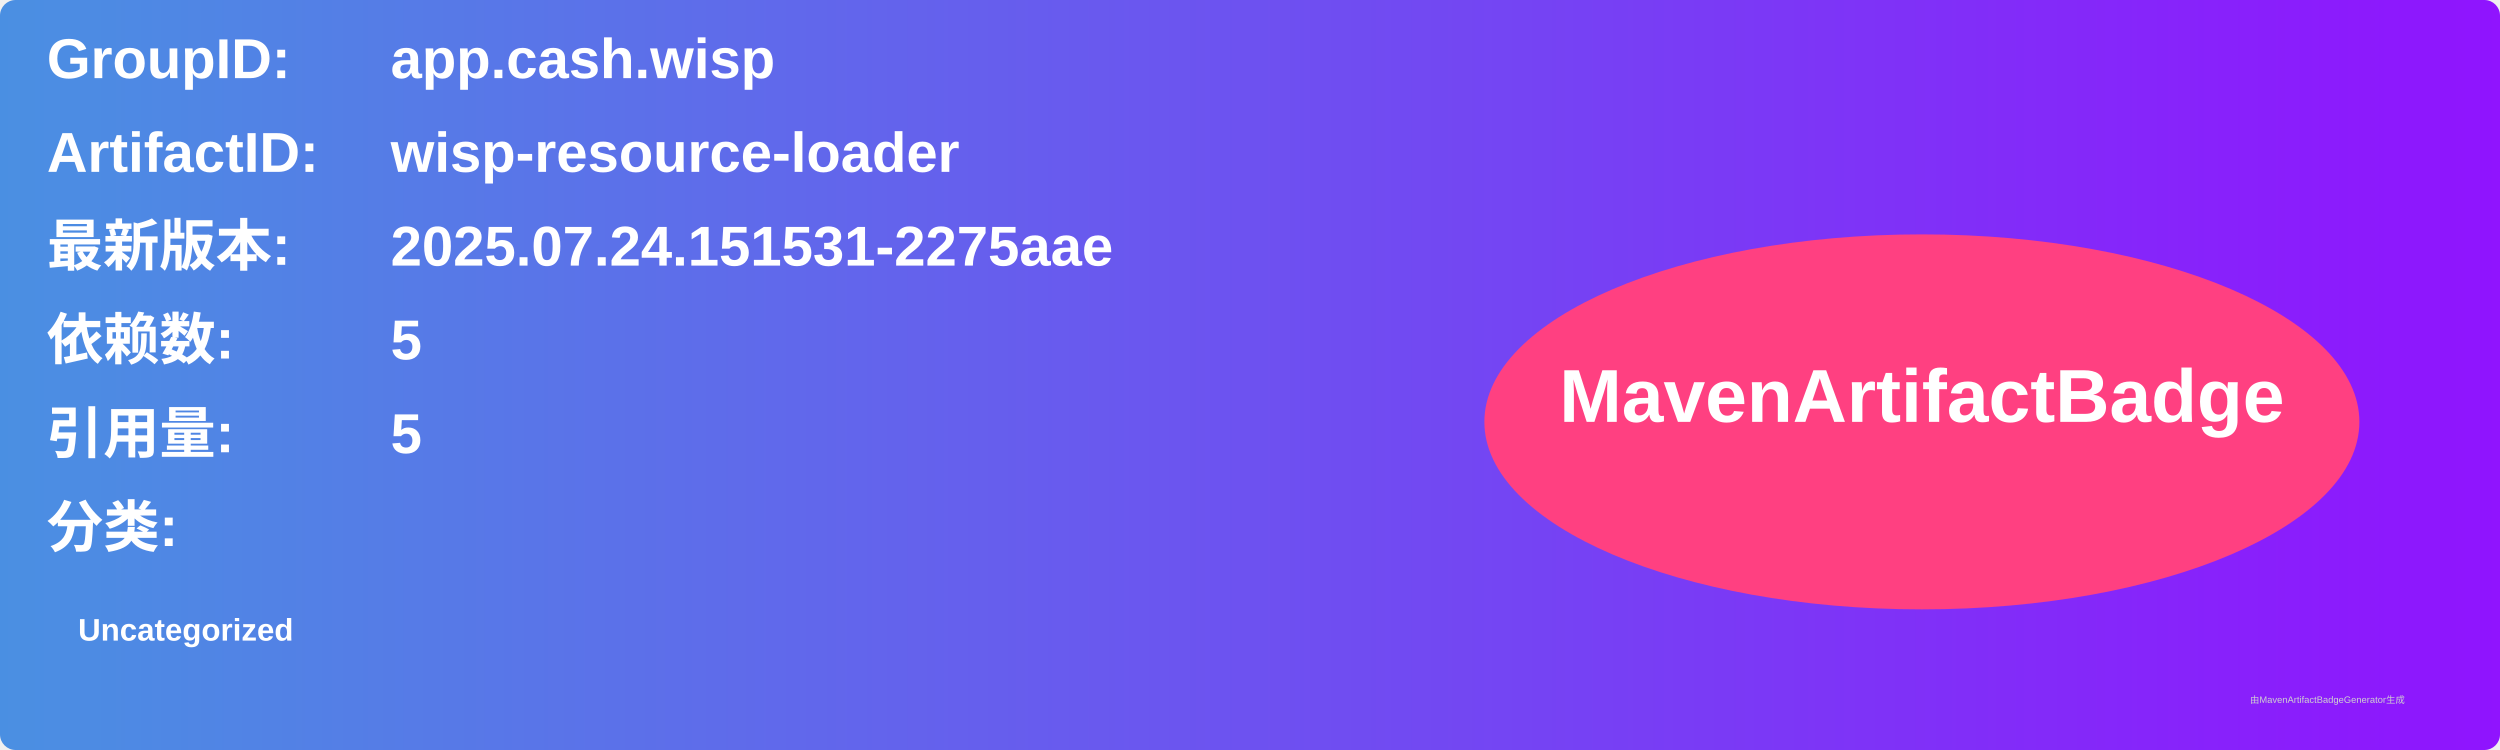
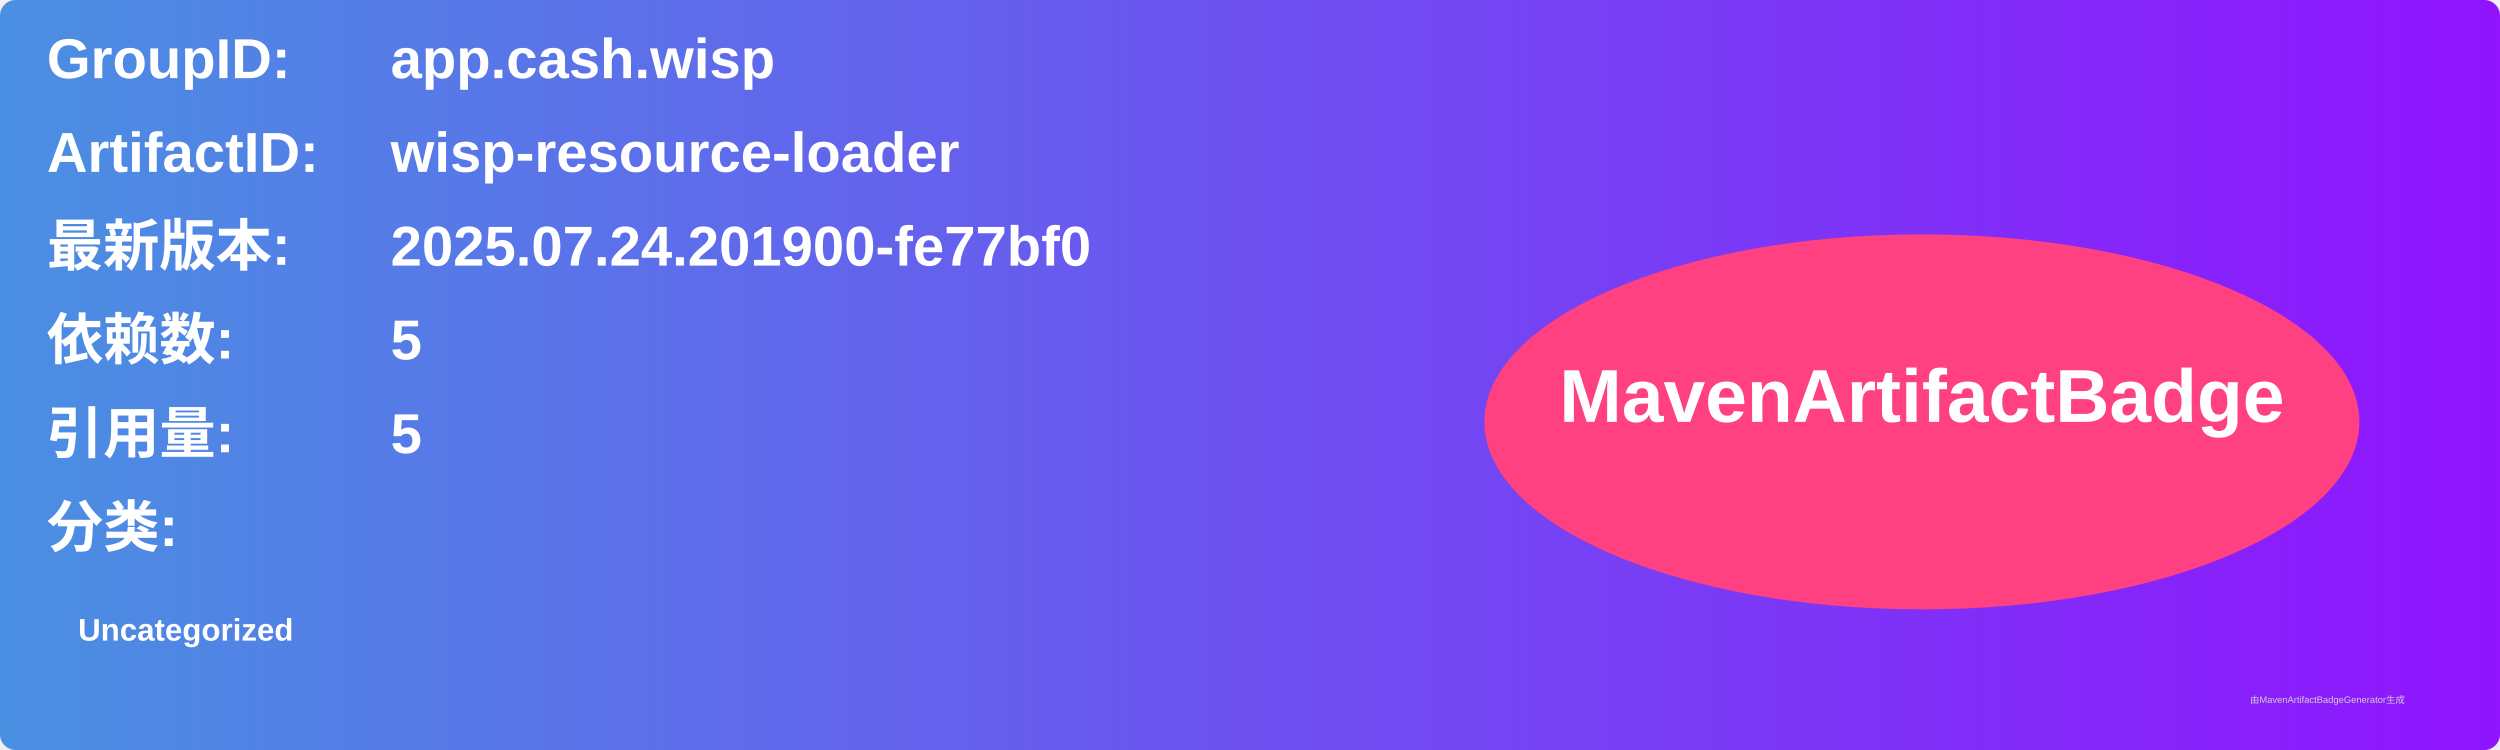
<svg xmlns="http://www.w3.org/2000/svg" width="800" height="240" viewBox="0 0 800 240">
  <linearGradient id="grad" x1="0%" y1="0%" x2="100%" y2="0%">
    <stop offset="0%" stop-color="#4a90e2" />
    <stop offset="100%" stop-color="#9013fe" />
  </linearGradient>
  <rect width="100%" height="100%" rx="5" ry="5" fill="url(#grad)" />
  <g transform="translate(15, 15)">
    <text x="0" y="10" font-family="Arial" font-size="18" fill="white" font-weight="bold" width="260">GroupID:</text>
    <text x="110" y="10" font-family="Arial" font-size="18" fill="white" font-weight="bold" width="460">app.cash.wisp</text>
    <text x="0" y="40" font-family="Arial" font-size="18" fill="white" font-weight="bold" width="260">ArtifactID:</text>
    <text x="110" y="40" font-family="Arial" font-size="18" fill="white" font-weight="bold" width="460">wisp-resource-loader</text>
    <text x="0" y="70" font-family="Arial" font-size="18" fill="white" font-weight="bold">最新版本:</text>
    <text x="110" y="70" font-family="Arial" font-size="18" fill="white" font-weight="bold">
-       <tspan font-weight="bold">2025.07.24.151531-2275aae</tspan>
+       <tspan font-weight="bold">2025.07.24.201900-fe77bf0</tspan>
    </text>
    <text x="0" y="100" font-family="Arial" font-size="18" fill="white" font-weight="bold">依赖数: </text>
    <text x="110" y="100" font-family="Arial" font-size="18" fill="white">
      <tspan font-weight="bold">5</tspan>
    </text>
    <text x="0" y="130" font-family="Arial" font-size="18" fill="white" font-weight="bold">引用量: </text>
    <text x="110" y="130" font-family="Arial" font-size="18" fill="white">
      <tspan font-weight="bold">5</tspan>
    </text>
    <text x="0" y="160" font-family="Arial" font-size="18" fill="white" font-weight="bold">分类:</text>
    <text x="10" y="190" font-family="Arial" font-size="10" fill="white">
      <tspan font-weight="bold">Uncategorized</tspan>
    </text>
    <ellipse cx="600" cy="120" rx="140" ry="60" fill="#ff4081" />
    <text x="600" y="120" text-anchor="middle" font-family="Arial" font-size="24" fill="white" font-weight="bold">MavenArtifactBadge</text>
  </g>
  <text x="720" y="225" font-family="Arial" font-size="3" fill="#d0d0d0">由MavenArtifactBadgeGenerator生成</text>
</svg>
